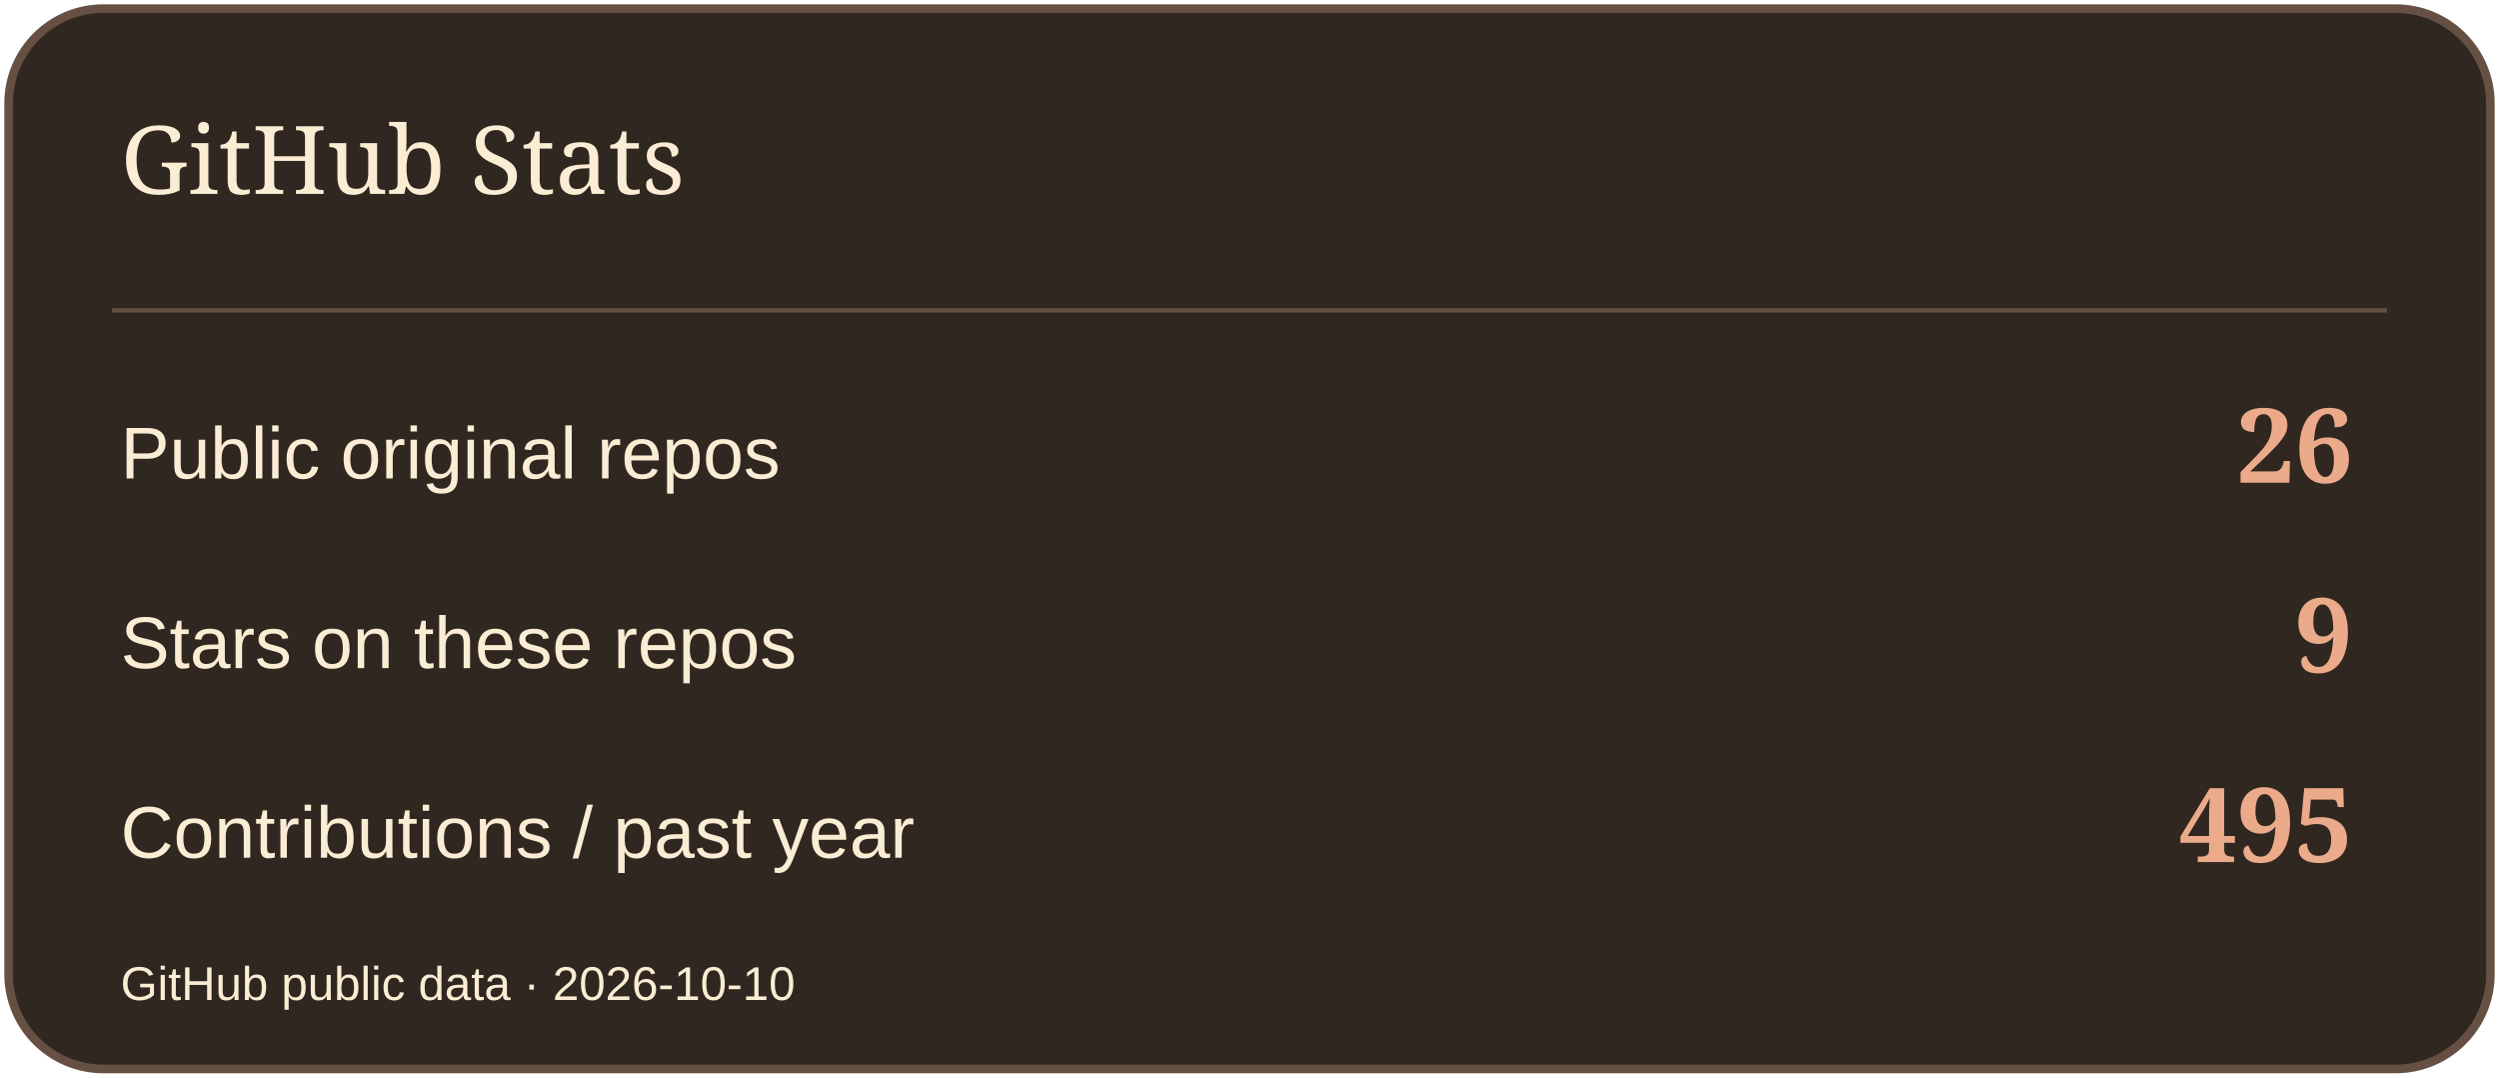
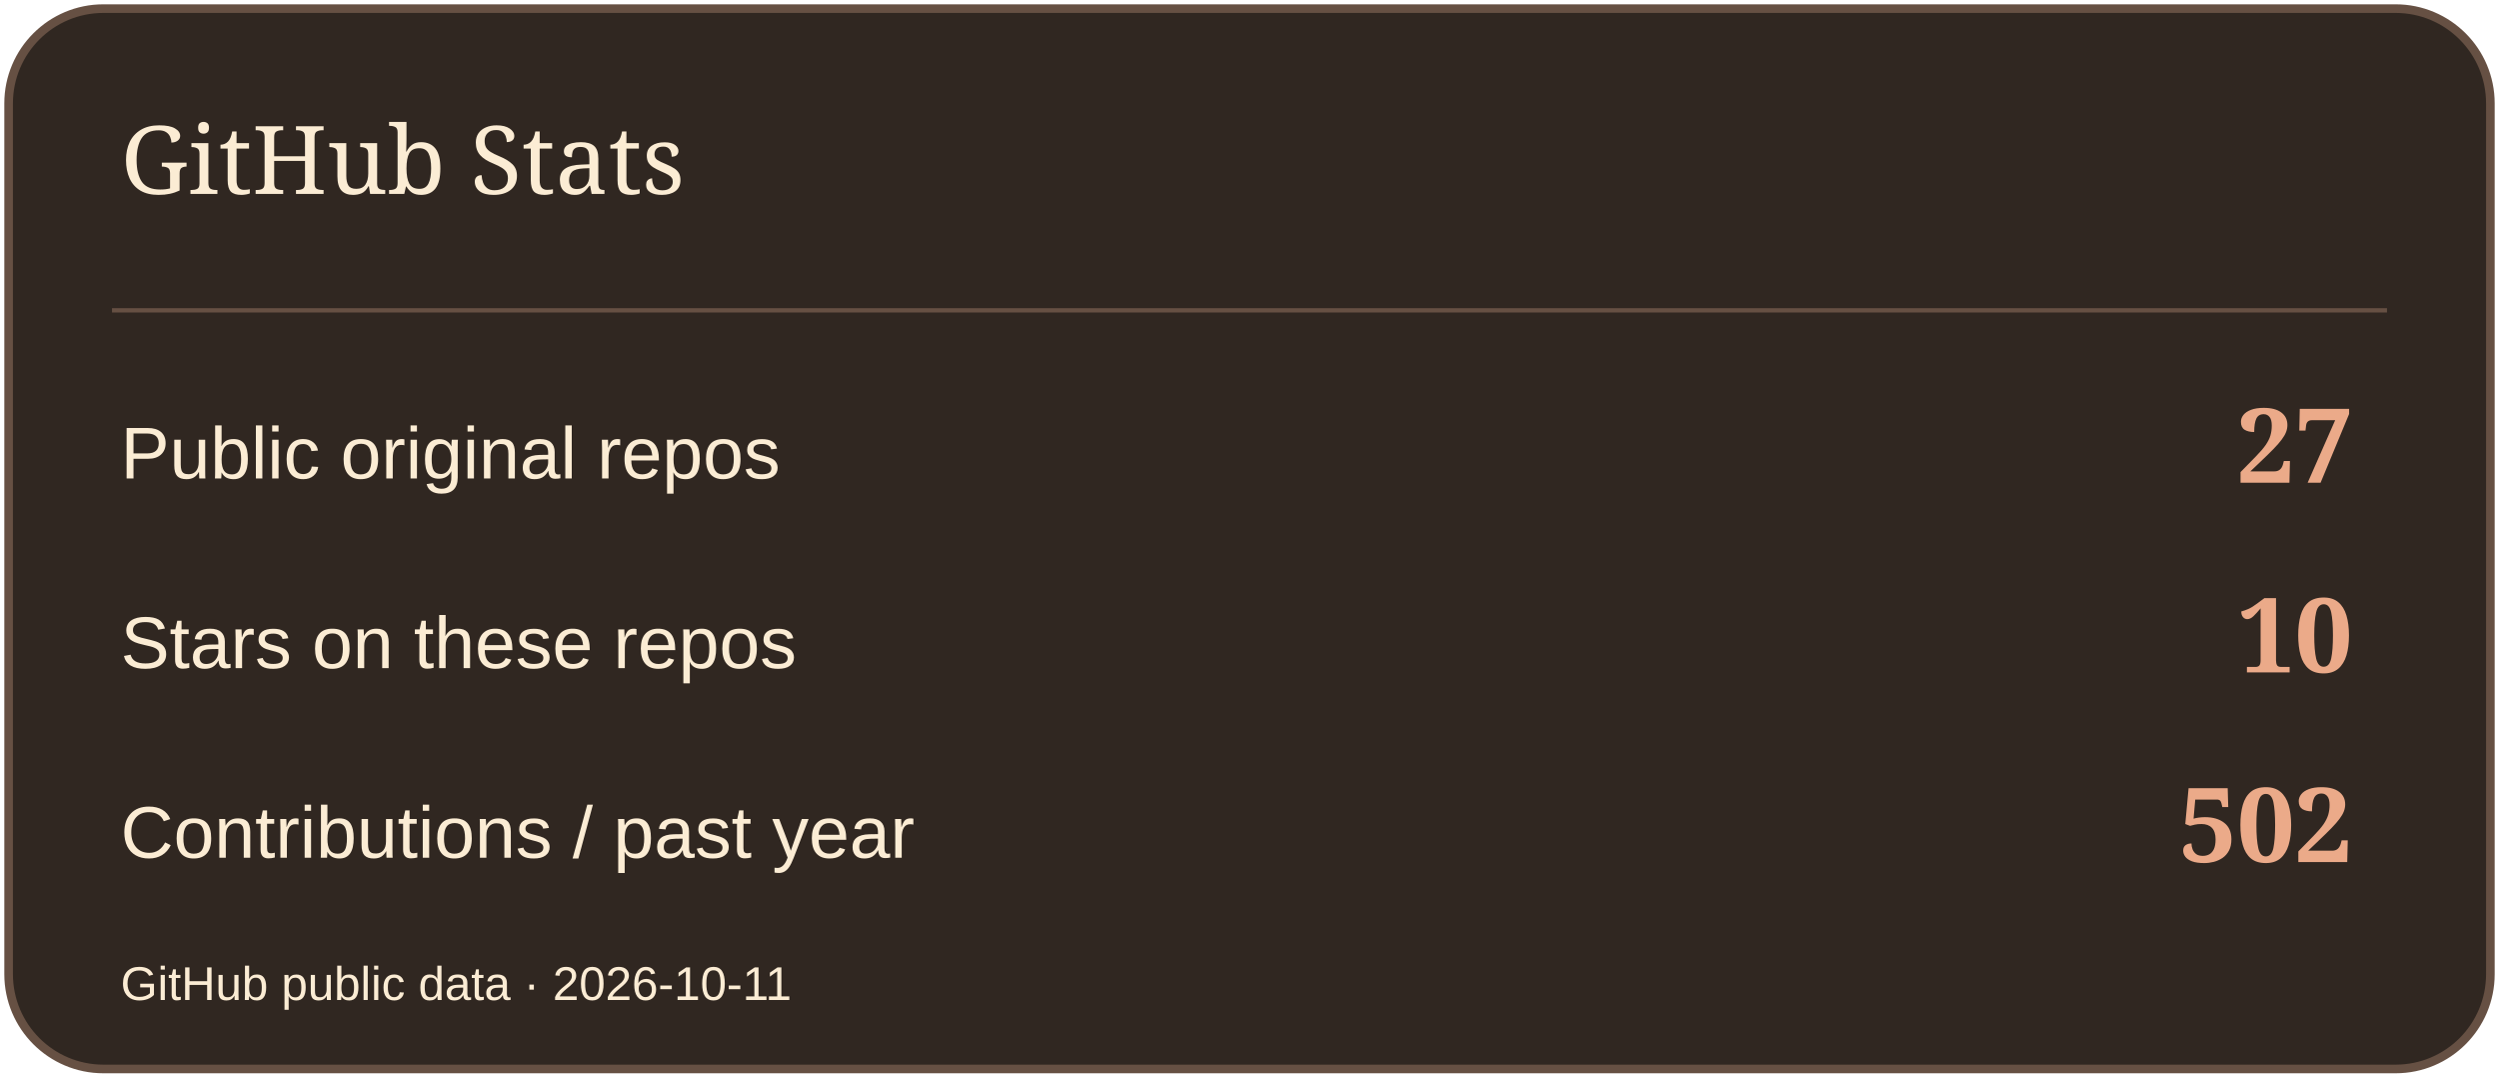
<svg xmlns="http://www.w3.org/2000/svg" width="580" height="250" viewBox="0 0 580 250" role="img" aria-label="GitHub Stats">
  <rect x="2" y="2" width="576" height="246" rx="22" fill="#302721" stroke="#665043" stroke-width="2" />
  <path d="M26 72H554" stroke="#665043" />
  <text x="28" y="45" font-size="22" fill="#FBECD4" font-family="Georgia,serif">GitHub Stats</text>
  <text x="28" y="111" font-size="17" fill="#FBECD4" font-family="Arial,sans-serif">Public original repos</text>
-   <text x="546" y="112" font-size="24" fill="#EBAA89" font-family="Georgia,serif" text-anchor="end" font-weight="700">26</text>
+   <text x="546" y="112" font-size="24" fill="#EBAA89" font-family="Georgia,serif" text-anchor="end" font-weight="700">27</text>
  <text x="28" y="155" font-size="17" fill="#FBECD4" font-family="Arial,sans-serif">Stars on these repos</text>
-   <text x="546" y="156" font-size="24" fill="#EBAA89" font-family="Georgia,serif" text-anchor="end" font-weight="700">9</text>
+   <text x="546" y="156" font-size="24" fill="#EBAA89" font-family="Georgia,serif" text-anchor="end" font-weight="700">10</text>
  <text x="28" y="199" font-size="17" fill="#FBECD4" font-family="Arial,sans-serif">Contributions / past year</text>
-   <text x="546" y="200" font-size="24" fill="#EBAA89" font-family="Georgia,serif" text-anchor="end" font-weight="700">495</text>
-   <text x="28" y="232" font-size="11" fill="#FBECD4" font-family="Arial,sans-serif">GitHub public data · 2026-10-10</text>
+   <text x="546" y="200" font-size="24" fill="#EBAA89" font-family="Georgia,serif" text-anchor="end" font-weight="700">502</text>
+   <text x="28" y="232" font-size="11" fill="#FBECD4" font-family="Arial,sans-serif">GitHub public data · 2026-10-11</text>
</svg>
